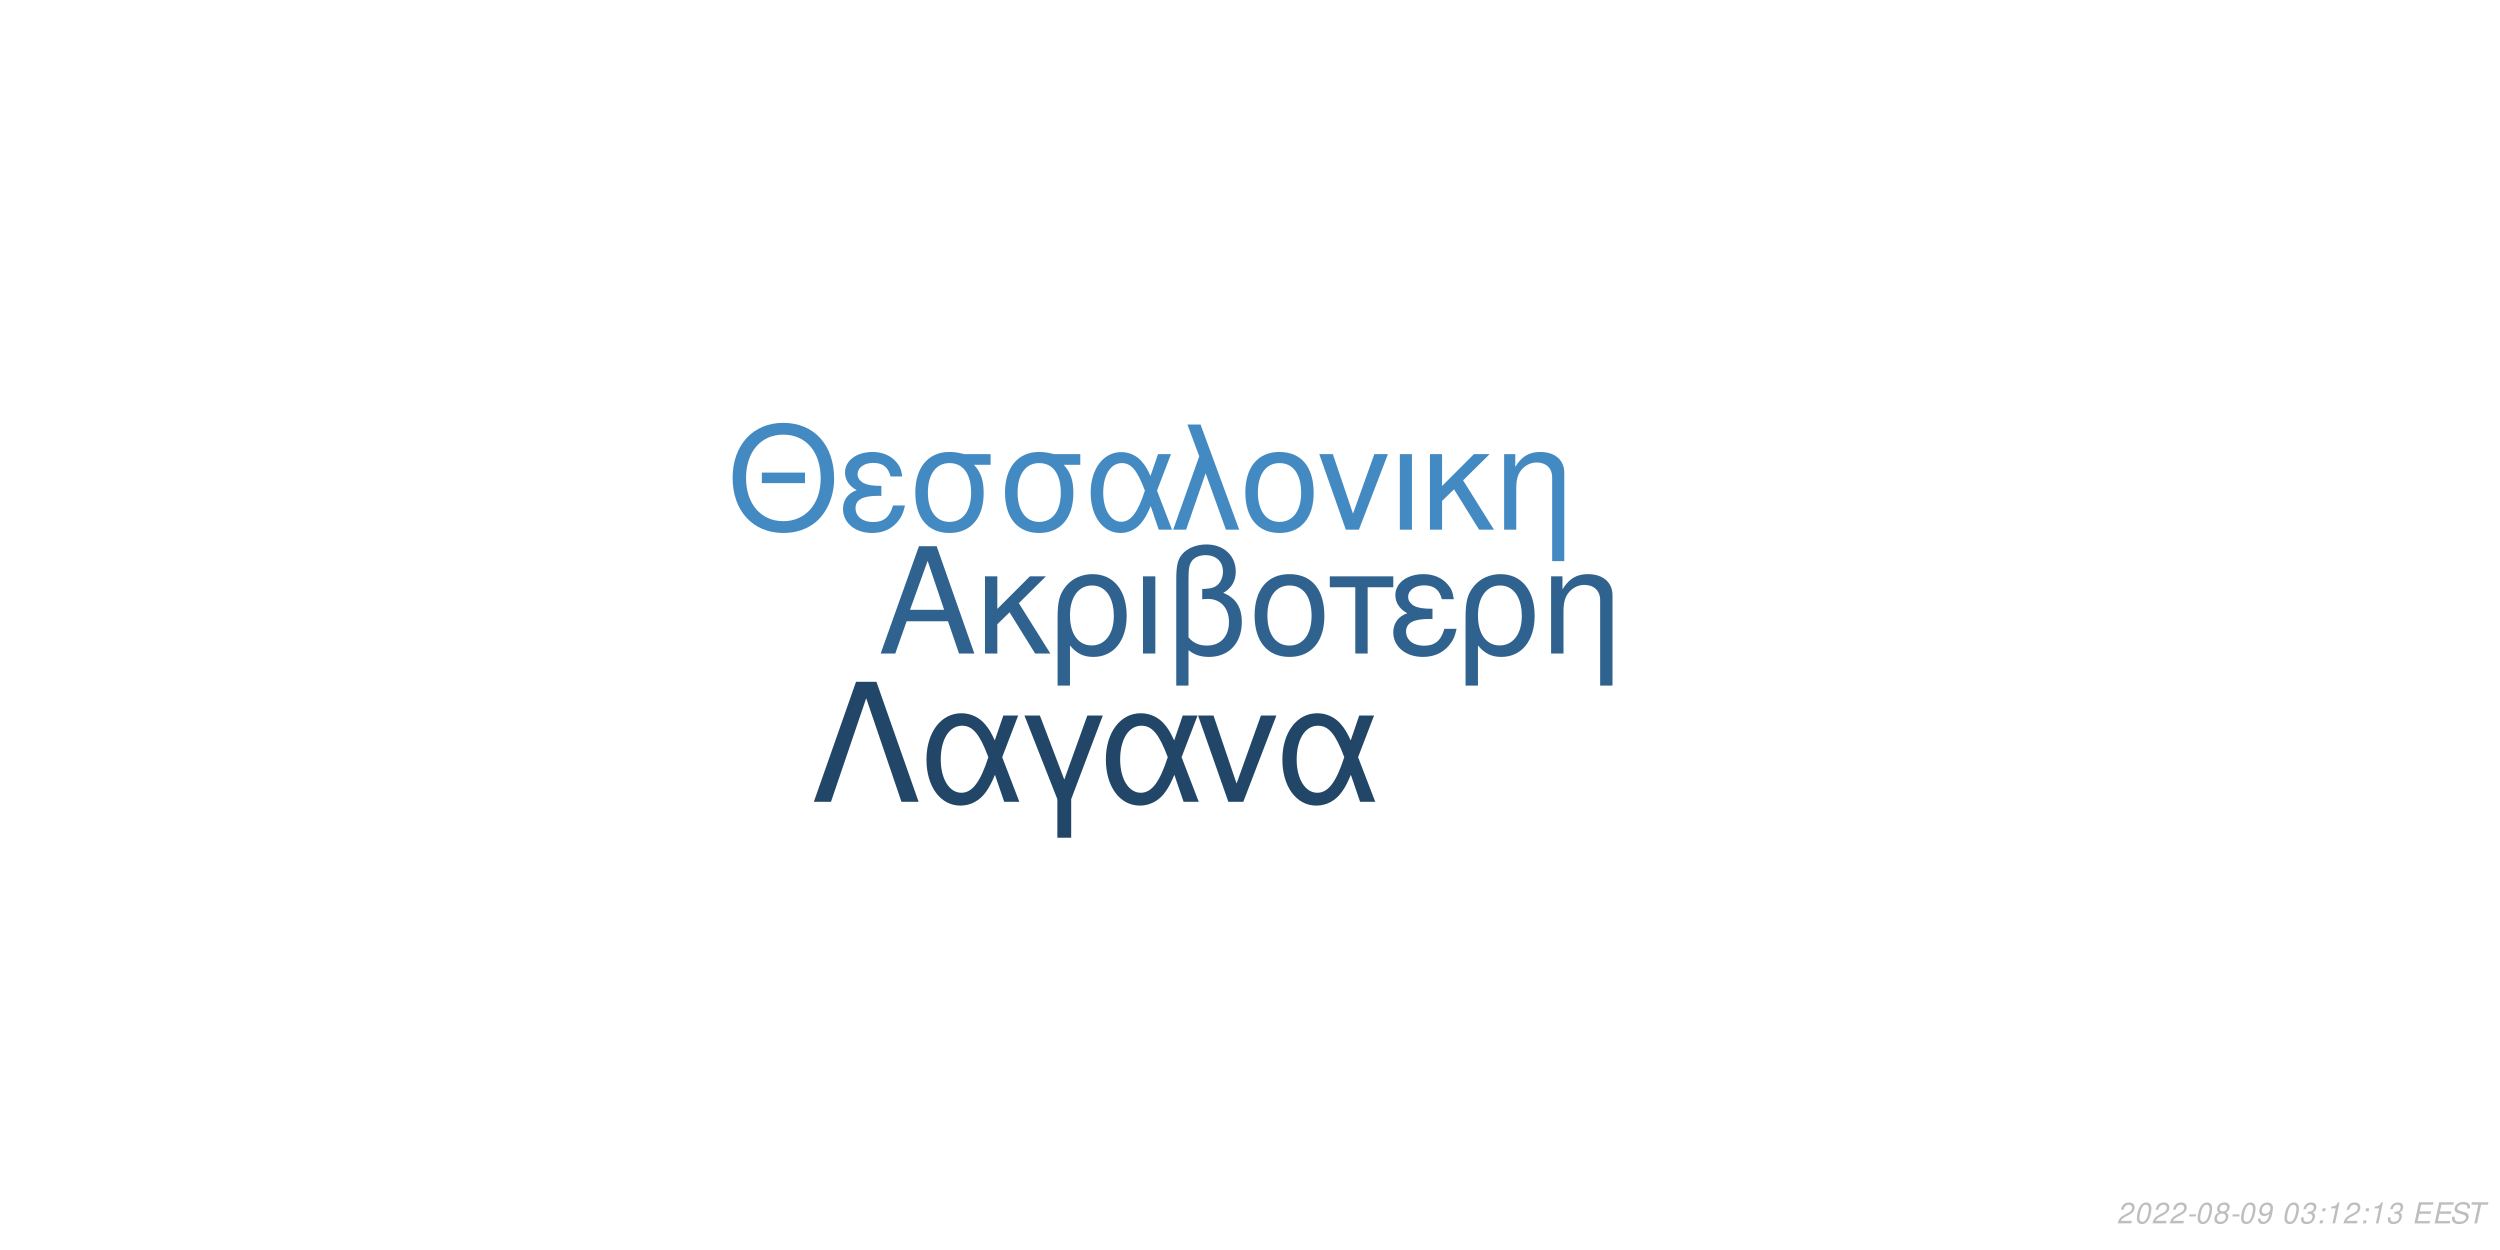
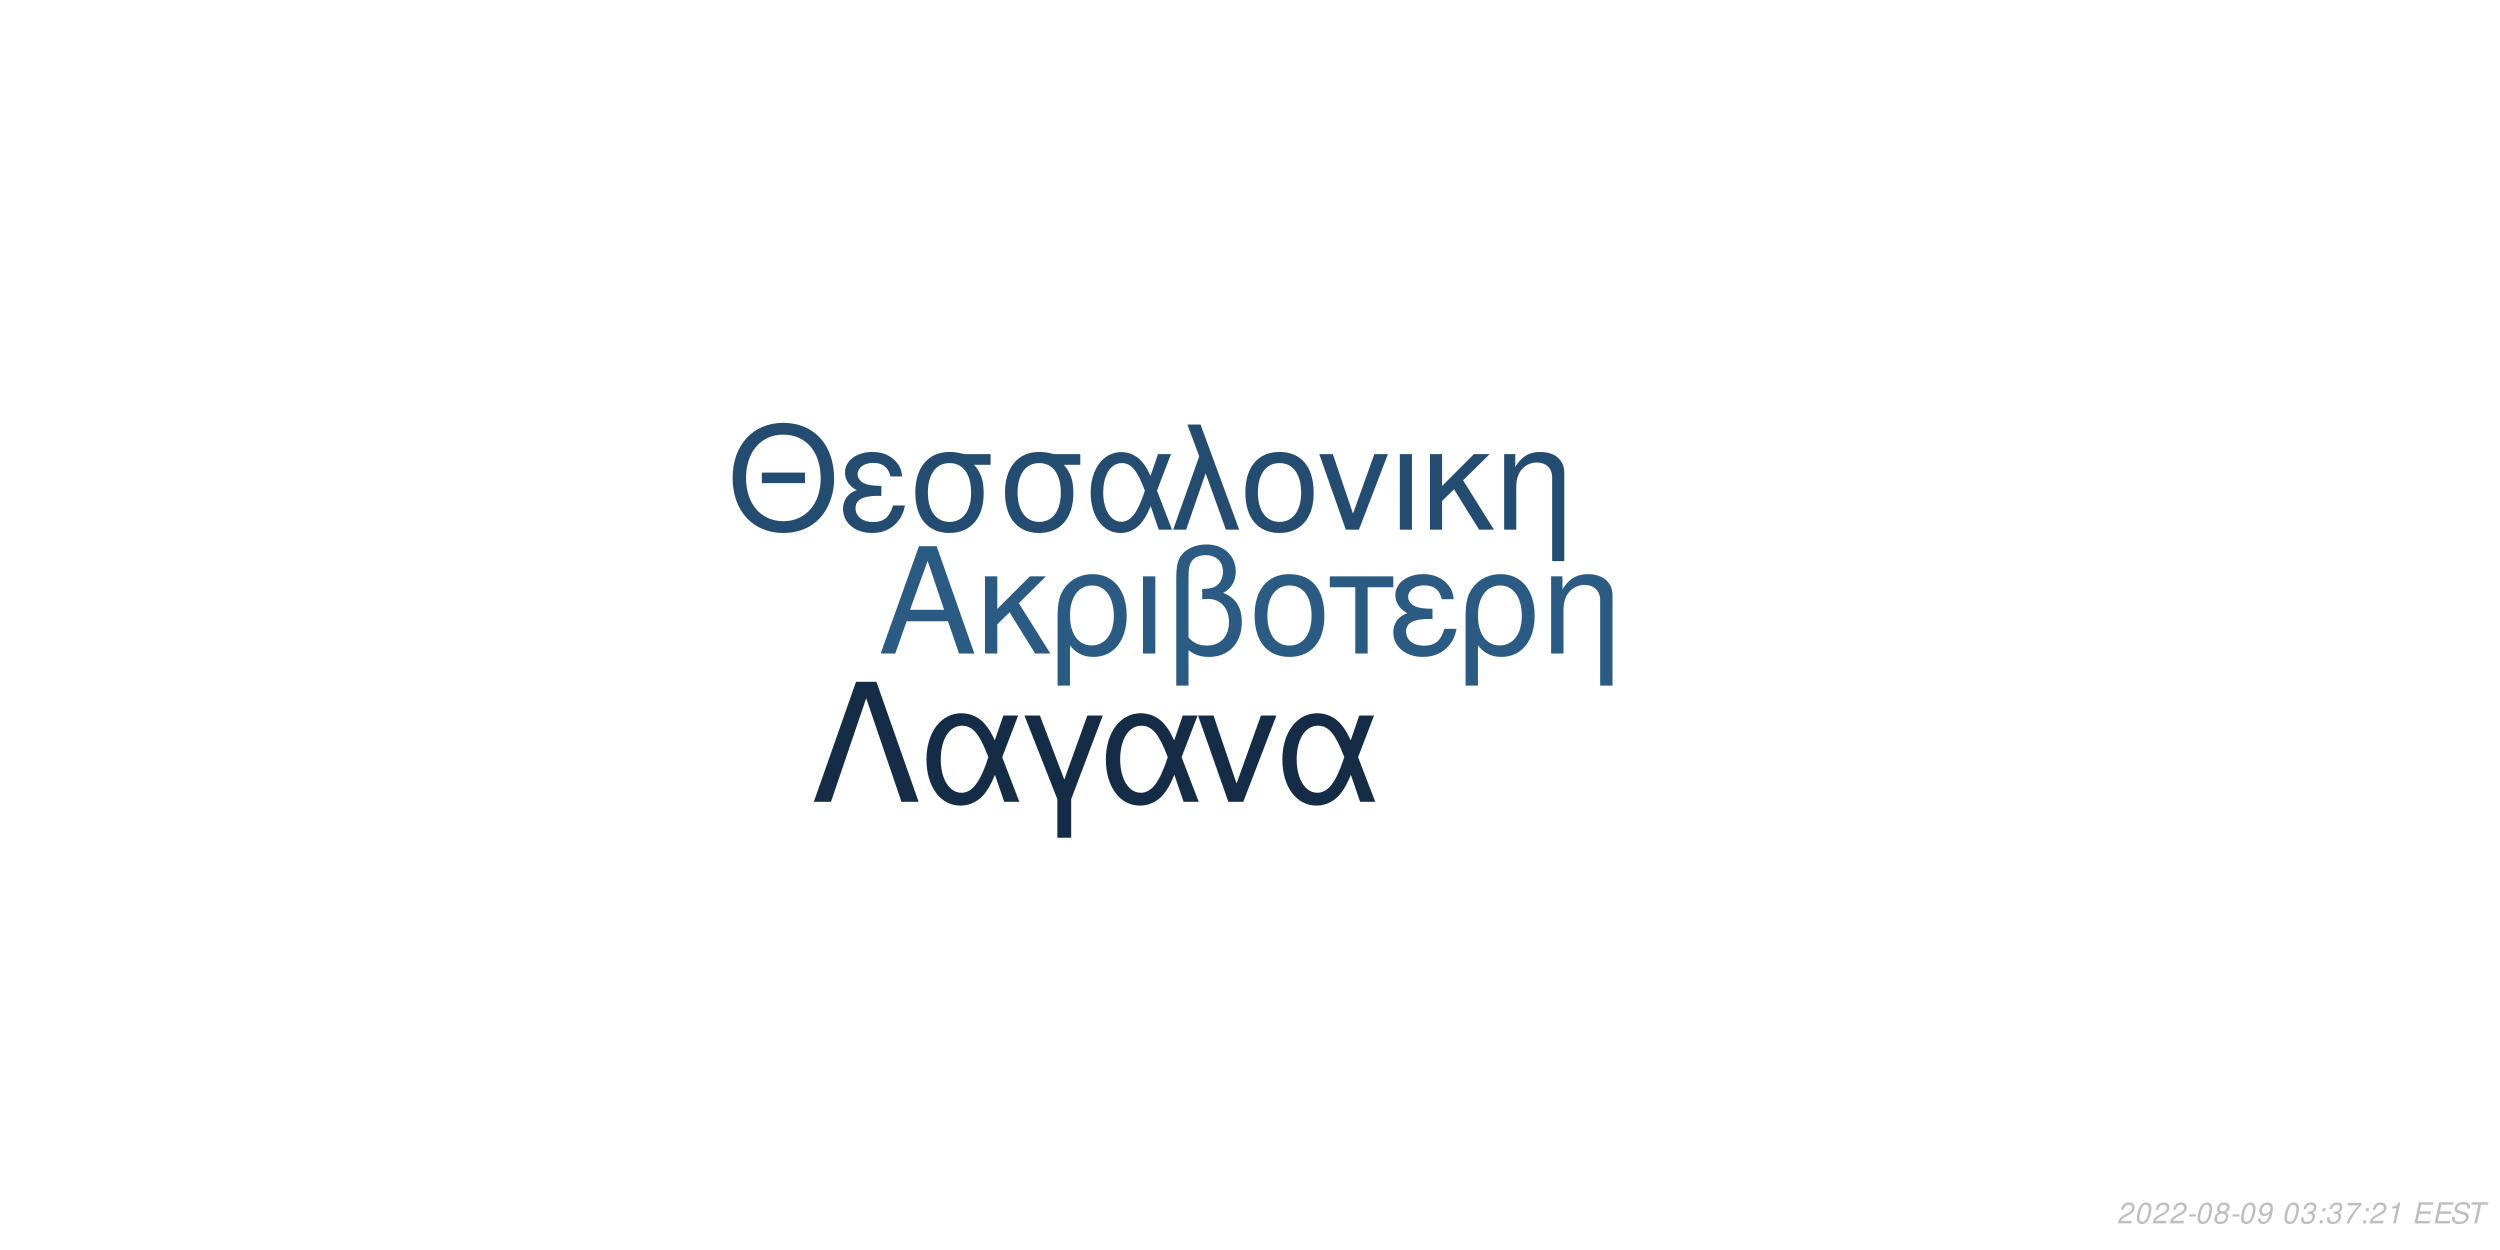
<svg xmlns="http://www.w3.org/2000/svg" xmlns:xlink="http://www.w3.org/1999/xlink" width="864pt" height="432pt" viewBox="0 0 864 432" version="1.1">
  <defs>
    <g>
      <symbol overflow="visible" id="glyph0-0">
        <path style="stroke:none;" d="" />
      </symbol>
      <symbol overflow="visible" id="glyph0-1">
        <path style="stroke:none;" d="M 24.125 -11.141 L 27.938 0 L 33.234 0 L 20.203 -37.094 L 14.094 -37.094 L 0.859 0 L 5.906 0 L 9.828 -11.141 Z M 22.797 -15.109 L 11 -15.109 L 17.094 -32.016 Z M 22.797 -15.109 " />
      </symbol>
      <symbol overflow="visible" id="glyph0-2">
        <path style="stroke:none;" d="M 7.172 -15.422 L 7.172 -26.672 L 2.906 -26.672 L 2.906 0 L 7.172 0 L 7.172 -10.125 L 11.406 -14.25 L 20.25 0 L 25.5 0 L 14.609 -17.406 L 23.969 -26.672 L 18.422 -26.672 Z M 7.172 -15.422 " />
      </symbol>
      <symbol overflow="visible" id="glyph0-3">
        <path style="stroke:none;" d="M 3 11.094 L 7.281 11.094 L 7.281 -2.797 C 9.516 -0.047 11.953 1.172 15.375 1.172 C 22.344 1.172 26.875 -4.422 26.875 -13.031 C 26.875 -21.891 22.297 -27.438 15.062 -27.438 C 11.297 -27.438 7.984 -25.906 5.797 -23.156 C 3.672 -20.516 3 -17.969 3 -12.359 Z M 14.906 -23.516 C 19.547 -23.516 22.438 -19.438 22.438 -12.922 C 22.438 -6.812 19.391 -2.797 14.812 -2.797 C 10.172 -2.797 7.281 -6.766 7.281 -13.125 C 7.281 -19.484 10.234 -23.516 14.906 -23.516 Z M 14.906 -23.516 " />
      </symbol>
      <symbol overflow="visible" id="glyph0-4">
        <path style="stroke:none;" d="M 3.516 0 L 7.781 0 L 7.781 -26.672 L 3.516 -26.672 Z M 3.516 0 " />
      </symbol>
      <symbol overflow="visible" id="glyph0-5">
        <path style="stroke:none;" d="M 4.016 11.094 L 8.25 11.094 L 8.25 -1.172 C 10.172 0.406 12.422 1.172 15.312 1.172 C 22.188 1.172 26.672 -3.609 26.672 -10.891 C 26.672 -15.984 24.578 -19.234 20.25 -20.969 C 23.109 -22.547 24.578 -25.031 24.578 -28.344 C 24.578 -33.844 20.406 -37.703 14.453 -37.703 C 10.938 -37.703 7.734 -36.391 6 -34.25 C 4.484 -32.422 4.016 -30.328 4.016 -25.391 Z M 8.25 -25.656 C 8.25 -29.359 8.5 -30.844 9.469 -32.062 C 10.375 -33.281 12.156 -34 14.094 -34 C 17.812 -34 20.156 -31.812 20.156 -28.297 C 20.156 -25.953 18.984 -23.812 17.297 -23.047 C 16.281 -22.547 15.469 -22.438 12.984 -22.297 L 12.984 -18.781 C 13.734 -18.828 14.344 -18.875 14.969 -18.875 C 19.344 -18.875 22.234 -15.719 22.234 -10.891 C 22.234 -5.906 19.281 -2.75 14.656 -2.75 C 11.953 -2.75 9.922 -3.609 8.25 -5.594 Z M 8.25 -25.656 " />
      </symbol>
      <symbol overflow="visible" id="glyph0-6">
        <path style="stroke:none;" d="M 14.094 -27.438 C 6.562 -27.438 2.094 -22.094 2.094 -13.125 C 2.094 -4.125 6.562 1.172 14.141 1.172 C 21.672 1.172 26.203 -4.172 26.203 -12.922 C 26.203 -22.188 21.828 -27.438 14.094 -27.438 Z M 14.141 -23.516 C 18.938 -23.516 21.781 -19.594 21.781 -12.984 C 21.781 -6.672 18.828 -2.75 14.141 -2.75 C 9.422 -2.75 6.516 -6.672 6.516 -13.125 C 6.516 -19.594 9.422 -23.516 14.141 -23.516 Z M 14.141 -23.516 " />
      </symbol>
      <symbol overflow="visible" id="glyph0-7">
        <path style="stroke:none;" d="M 7.891 0 L 12.156 0 L 12.156 -22.906 L 21.016 -22.906 L 21.016 -26.672 L -0.922 -26.672 L -0.922 -22.906 L 7.891 -22.906 Z M 7.891 0 " />
      </symbol>
      <symbol overflow="visible" id="glyph0-8">
        <path style="stroke:none;" d="M 14.562 -15.469 C 11.344 -15.469 9.562 -15.781 8.297 -16.438 C 6.922 -17.203 6.156 -18.328 6.156 -19.547 C 6.156 -21.891 8.453 -23.562 11.656 -23.562 C 15.062 -23.562 16.953 -22.094 17.812 -18.781 L 21.938 -18.781 C 21.578 -21.266 21.062 -22.5 19.797 -23.922 C 17.812 -26.203 14.906 -27.438 11.453 -27.438 C 5.797 -27.438 1.734 -24.375 1.734 -20.203 C 1.734 -17.609 3.156 -15.375 5.859 -13.938 C 2.797 -12.875 1.016 -10.484 1.016 -7.328 C 1.016 -2.391 5.297 1.172 11.25 1.172 C 14.969 1.172 17.906 -0.109 20.156 -2.641 C 21.578 -4.328 22.297 -5.797 22.906 -8.547 L 18.672 -8.547 C 17.5 -4.422 15.422 -2.703 11.609 -2.703 C 7.938 -2.703 5.438 -4.688 5.438 -7.578 C 5.438 -10.578 7.938 -11.953 13.484 -11.953 C 13.641 -11.953 14.094 -11.953 14.562 -11.906 Z M 14.562 -15.469 " />
      </symbol>
      <symbol overflow="visible" id="glyph0-9">
        <path style="stroke:none;" d="M 3.562 -26.672 L 3.562 0 L 7.844 0 L 7.844 -14.703 C 7.844 -17.906 8.5 -19.891 10.031 -21.531 C 11.406 -22.953 13.188 -23.719 15.062 -23.719 C 18.375 -23.719 20.516 -21.672 20.516 -18.469 L 20.516 11.094 L 24.781 11.094 L 24.781 -20.156 C 24.781 -24.578 21.469 -27.438 16.328 -27.438 C 12.359 -27.438 9.828 -25.906 7.484 -22.188 L 7.484 -26.672 Z M 3.562 -26.672 " />
      </symbol>
      <symbol overflow="visible" id="glyph1-0">
        <path style="stroke:none;" d="" />
      </symbol>
      <symbol overflow="visible" id="glyph1-1">
        <path style="stroke:none;" d="M 26.859 -19.734 L 11.953 -19.734 L 11.953 -16.094 L 26.859 -16.094 Z M 19.328 -36.922 C 8.922 -36.922 1.844 -29.25 1.844 -17.891 C 1.844 -6.484 8.875 1.141 19.391 1.141 C 23.812 1.141 27.703 -0.203 30.641 -2.688 C 34.578 -6.031 36.922 -11.656 36.922 -17.594 C 36.922 -29.297 30 -36.922 19.328 -36.922 Z M 19.328 -32.844 C 27.203 -32.844 32.281 -26.906 32.281 -17.688 C 32.281 -8.922 27.062 -2.938 19.391 -2.938 C 11.609 -2.938 6.484 -8.922 6.484 -17.891 C 6.484 -26.859 11.609 -32.844 19.328 -32.844 Z M 19.328 -32.844 " />
      </symbol>
      <symbol overflow="visible" id="glyph1-2">
        <path style="stroke:none;" d="M 14.25 -15.141 C 11.109 -15.141 9.375 -15.453 8.125 -16.094 C 6.781 -16.844 6.031 -17.938 6.031 -19.141 C 6.031 -21.422 8.266 -23.078 11.406 -23.078 C 14.75 -23.078 16.594 -21.625 17.438 -18.391 L 21.469 -18.391 C 21.125 -20.828 20.625 -22.031 19.391 -23.422 C 17.438 -25.656 14.594 -26.859 11.219 -26.859 C 5.688 -26.859 1.688 -23.875 1.688 -19.781 C 1.688 -17.234 3.094 -15.047 5.734 -13.656 C 2.734 -12.609 1 -10.266 1 -7.172 C 1 -2.344 5.188 1.141 11.016 1.141 C 14.656 1.141 17.547 -0.094 19.734 -2.594 C 21.125 -4.234 21.828 -5.688 22.422 -8.375 L 18.281 -8.375 C 17.141 -4.328 15.094 -2.641 11.359 -2.641 C 7.766 -2.641 5.328 -4.578 5.328 -7.422 C 5.328 -10.359 7.766 -11.703 13.203 -11.703 C 13.359 -11.703 13.797 -11.703 14.25 -11.656 Z M 14.25 -15.141 " />
      </symbol>
      <symbol overflow="visible" id="glyph1-3">
        <path style="stroke:none;" d="M 29 -26.109 L 19.938 -26.109 C 17.594 -26.703 16.438 -26.859 14.703 -26.859 C 7.469 -26.859 2.984 -21.469 2.984 -12.859 C 2.984 -4.031 7.375 1.141 14.797 1.141 C 22.172 1.141 26.609 -4.078 26.609 -12.656 C 26.609 -17.047 25.656 -19.828 23.266 -22.422 L 29 -22.422 Z M 14.797 -23.016 C 19.531 -23.016 22.266 -19.234 22.266 -12.75 C 22.266 -6.531 19.438 -2.688 14.797 -2.688 C 10.172 -2.688 7.328 -6.531 7.328 -12.859 C 7.328 -19.188 10.172 -23.016 14.797 -23.016 Z M 14.797 -23.016 " />
      </symbol>
      <symbol overflow="visible" id="glyph1-4">
        <path style="stroke:none;" d="M 29.344 -26.109 L 24.859 -26.109 L 22.266 -18.578 C 21.125 -21.031 20.484 -22.125 19.328 -23.469 C 17.547 -25.609 14.906 -26.812 12.156 -26.812 C 5.984 -26.812 1.594 -20.984 1.594 -12.812 C 1.594 -4.578 5.828 1.141 11.906 1.141 C 14.953 1.141 17.734 -0.344 19.625 -3.047 C 20.672 -4.531 21.281 -5.688 22.328 -8.172 L 25.109 0 L 29.703 0 L 24.516 -13.5 Z M 20.328 -13.5 C 17.891 -5.922 15.453 -2.734 12.156 -2.734 C 8.516 -2.734 5.922 -6.922 5.922 -12.812 C 5.922 -18.938 8.516 -23.016 12.359 -23.016 C 15.594 -23.016 17.688 -20.531 20.328 -13.5 Z M 20.328 -13.5 " />
      </symbol>
      <symbol overflow="visible" id="glyph1-5">
        <path style="stroke:none;" d="M 1.094 0 L 5.578 0 L 12.312 -19.484 L 19.328 0 L 23.922 0 L 10.562 -36.328 L 6.031 -36.328 L 10.109 -25.359 Z M 1.094 0 " />
      </symbol>
      <symbol overflow="visible" id="glyph1-6">
        <path style="stroke:none;" d="M 13.797 -26.859 C 6.422 -26.859 2.047 -21.625 2.047 -12.859 C 2.047 -4.031 6.422 1.141 13.859 1.141 C 21.234 1.141 25.656 -4.078 25.656 -12.656 C 25.656 -21.719 21.375 -26.859 13.797 -26.859 Z M 13.859 -23.016 C 18.531 -23.016 21.328 -19.188 21.328 -12.703 C 21.328 -6.531 18.438 -2.688 13.859 -2.688 C 9.219 -2.688 6.375 -6.531 6.375 -12.859 C 6.375 -19.188 9.219 -23.016 13.859 -23.016 Z M 13.859 -23.016 " />
      </symbol>
      <symbol overflow="visible" id="glyph1-7">
        <path style="stroke:none;" d="M 14.297 0 L 24.312 -26.109 L 19.625 -26.109 L 12.25 -5.531 L 5.281 -26.109 L 0.594 -26.109 L 9.766 0 Z M 14.297 0 " />
      </symbol>
      <symbol overflow="visible" id="glyph1-8">
        <path style="stroke:none;" d="M 3.438 0 L 7.625 0 L 7.625 -26.109 L 3.438 -26.109 Z M 3.438 0 " />
      </symbol>
      <symbol overflow="visible" id="glyph1-9">
        <path style="stroke:none;" d="M 7.031 -15.094 L 7.031 -26.109 L 2.844 -26.109 L 2.844 0 L 7.031 0 L 7.031 -9.922 L 11.156 -13.953 L 19.828 0 L 24.969 0 L 14.297 -17.047 L 23.469 -26.109 L 18.031 -26.109 Z M 7.031 -15.094 " />
      </symbol>
      <symbol overflow="visible" id="glyph1-10">
        <path style="stroke:none;" d="M 3.484 -26.109 L 3.484 0 L 7.672 0 L 7.672 -14.406 C 7.672 -17.547 8.328 -19.484 9.812 -21.078 C 11.156 -22.469 12.906 -23.219 14.75 -23.219 C 17.984 -23.219 20.078 -21.234 20.078 -18.094 L 20.078 10.859 L 24.266 10.859 L 24.266 -19.734 C 24.266 -24.062 21.031 -26.859 16 -26.859 C 12.109 -26.859 9.609 -25.359 7.328 -21.719 L 7.328 -26.109 Z M 3.484 -26.109 " />
      </symbol>
      <symbol overflow="visible" id="glyph2-0">
        <path style="stroke:none;" d="" />
      </symbol>
      <symbol overflow="visible" id="glyph2-1">
        <path style="stroke:none;" d="M 22.531 -41.484 L 15.484 -41.484 L 0.906 0 L 6.828 0 L 19 -35.797 L 31.188 0 L 37.109 0 Z M 22.531 -41.484 " />
      </symbol>
      <symbol overflow="visible" id="glyph2-2">
        <path style="stroke:none;" d="M 33.516 -29.812 L 28.391 -29.812 L 25.438 -21.219 C 24.125 -24.016 23.391 -25.266 22.078 -26.797 C 20.031 -29.25 17.016 -30.609 13.891 -30.609 C 6.828 -30.609 1.828 -23.953 1.828 -14.625 C 1.828 -5.234 6.656 1.312 13.594 1.312 C 17.078 1.312 20.266 -0.391 22.422 -3.469 C 23.609 -5.172 24.297 -6.484 25.5 -9.328 L 28.688 0 L 33.922 0 L 28 -15.422 Z M 23.219 -15.422 C 20.422 -6.766 17.641 -3.125 13.891 -3.125 C 9.734 -3.125 6.766 -7.906 6.766 -14.625 C 6.766 -21.625 9.734 -26.297 14.109 -26.297 C 17.812 -26.297 20.203 -23.453 23.219 -15.422 Z M 23.219 -15.422 " />
      </symbol>
      <symbol overflow="visible" id="glyph2-3">
        <path style="stroke:none;" d="M 12.062 12.406 L 16.844 12.406 L 16.844 -0.906 L 27.766 -29.812 L 22.422 -29.812 L 14.453 -7.688 L 6.031 -29.812 L 0.688 -29.812 L 12.062 -0.906 Z M 12.062 12.406 " />
      </symbol>
      <symbol overflow="visible" id="glyph2-4">
        <path style="stroke:none;" d="M 16.328 0 L 27.766 -29.812 L 22.422 -29.812 L 14 -6.312 L 6.031 -29.812 L 0.688 -29.812 L 11.156 0 Z M 16.328 0 " />
      </symbol>
      <symbol overflow="visible" id="glyph3-0">
        <path style="stroke:none;" d="" />
      </symbol>
      <symbol overflow="visible" id="glyph3-1">
        <path style="stroke:none;" d="M 5.234 -0.875 L 1.469 -0.875 C 1.641 -1.375 2.203 -1.891 3.109 -2.344 L 4.234 -2.938 C 5.562 -3.625 6.219 -4.469 6.219 -5.484 C 6.219 -5.938 6.062 -6.359 5.797 -6.656 C 5.469 -7.047 4.984 -7.234 4.312 -7.234 C 2.766 -7.234 1.891 -6.453 1.484 -4.734 L 2.375 -4.734 C 2.484 -5.188 2.609 -5.484 2.797 -5.75 C 3.094 -6.203 3.609 -6.453 4.188 -6.453 C 4.891 -6.453 5.344 -6.031 5.344 -5.375 C 5.344 -4.703 4.859 -4.094 4.016 -3.656 L 2.984 -3.125 C 1.234 -2.188 0.797 -1.656 0.344 -0.016 L 5.047 -0.016 Z M 5.234 -0.875 " />
      </symbol>
      <symbol overflow="visible" id="glyph3-2">
        <path style="stroke:none;" d="M 4.203 -7.234 C 3.375 -7.234 2.688 -6.812 2.125 -5.984 C 1.484 -5.047 0.984 -3.188 0.984 -1.734 C 0.984 -1.109 1.172 -0.562 1.484 -0.266 C 1.797 0.047 2.281 0.234 2.766 0.234 C 3.625 0.234 4.281 -0.156 4.859 -1.016 C 5.516 -1.953 6 -3.797 6 -5.266 C 6 -6.5 5.328 -7.234 4.203 -7.234 Z M 4.094 -6.453 C 4.734 -6.453 5.125 -5.984 5.125 -5.156 C 5.125 -4.203 4.781 -2.625 4.406 -1.812 C 3.984 -0.938 3.516 -0.547 2.875 -0.547 C 2.25 -0.547 1.875 -1.031 1.875 -1.828 C 1.875 -2.797 2.203 -4.344 2.594 -5.203 C 2.984 -6.047 3.453 -6.453 4.094 -6.453 Z M 4.094 -6.453 " />
      </symbol>
      <symbol overflow="visible" id="glyph3-3">
        <path style="stroke:none;" d="M 3.516 -3.125 L 1.125 -3.125 L 0.969 -2.406 L 3.359 -2.406 Z M 3.516 -3.125 " />
      </symbol>
      <symbol overflow="visible" id="glyph3-4">
        <path style="stroke:none;" d="M 4.766 -3.797 C 5.078 -3.969 5.234 -4.078 5.438 -4.234 C 5.812 -4.594 6.062 -5.172 6.062 -5.734 C 6.062 -6.625 5.344 -7.234 4.266 -7.234 C 2.812 -7.234 1.703 -6.219 1.703 -4.875 C 1.703 -4.406 1.875 -4.125 2.359 -3.812 C 1.297 -3.312 0.75 -2.516 0.75 -1.469 C 0.75 -0.438 1.547 0.234 2.812 0.234 C 3.656 0.234 4.359 -0.094 4.938 -0.734 C 5.359 -1.234 5.609 -1.859 5.609 -2.438 C 5.609 -3.047 5.312 -3.516 4.766 -3.797 Z M 4.109 -6.453 C 4.797 -6.453 5.188 -6.125 5.188 -5.578 C 5.188 -5.266 5.062 -4.922 4.859 -4.672 C 4.562 -4.312 4.188 -4.156 3.656 -4.156 C 2.984 -4.156 2.594 -4.453 2.594 -4.984 C 2.594 -5.859 3.203 -6.453 4.109 -6.453 Z M 3.453 -3.406 C 4.234 -3.406 4.734 -2.984 4.734 -2.312 C 4.734 -1.312 3.922 -0.547 2.875 -0.547 C 2.125 -0.547 1.625 -0.969 1.625 -1.625 C 1.625 -2.609 2.438 -3.406 3.453 -3.406 Z M 3.453 -3.406 " />
      </symbol>
      <symbol overflow="visible" id="glyph3-5">
        <path style="stroke:none;" d="M 0.844 -1.656 C 0.844 -1.547 0.844 -1.438 0.844 -1.375 C 0.844 -0.406 1.531 0.234 2.578 0.234 C 3.203 0.234 3.766 0.016 4.297 -0.438 C 4.938 -1 5.312 -1.656 5.594 -2.719 C 5.844 -3.672 6.016 -4.766 6.016 -5.375 C 6.016 -5.844 5.844 -6.328 5.547 -6.656 C 5.203 -7.031 4.703 -7.234 4.062 -7.234 C 2.516 -7.234 1.297 -5.938 1.297 -4.266 C 1.297 -3.203 1.984 -2.547 3.047 -2.547 C 3.484 -2.547 3.953 -2.672 4.281 -2.891 C 4.406 -2.984 4.547 -3.078 4.828 -3.344 C 4.438 -1.484 3.703 -0.547 2.703 -0.547 C 2.109 -0.547 1.719 -0.938 1.719 -1.547 L 1.719 -1.656 Z M 3.953 -6.453 C 4.625 -6.453 5.141 -5.953 5.141 -5.281 C 5.141 -4.188 4.312 -3.312 3.297 -3.312 C 2.594 -3.312 2.172 -3.734 2.172 -4.453 C 2.172 -5.562 2.984 -6.453 3.953 -6.453 Z M 3.953 -6.453 " />
      </symbol>
      <symbol overflow="visible" id="glyph3-6">
        <path style="stroke:none;" d="" />
      </symbol>
      <symbol overflow="visible" id="glyph3-7">
        <path style="stroke:none;" d="M 2.922 -3.312 C 3.125 -3.344 3.234 -3.344 3.375 -3.344 C 4.203 -3.344 4.688 -3 4.688 -2.406 C 4.688 -1.312 3.906 -0.547 2.781 -0.547 C 2.047 -0.547 1.594 -0.938 1.594 -1.562 C 1.594 -1.719 1.609 -1.844 1.656 -2.094 L 0.766 -2.094 C 0.734 -1.797 0.719 -1.641 0.719 -1.469 C 0.719 -0.375 1.406 0.234 2.641 0.234 C 3.547 0.234 4.297 -0.078 4.812 -0.656 C 5.266 -1.156 5.562 -1.875 5.562 -2.547 C 5.562 -3.125 5.344 -3.453 4.797 -3.734 C 5.641 -4.234 6.016 -4.844 6.016 -5.734 C 6.016 -6.656 5.312 -7.234 4.203 -7.234 C 3.375 -7.234 2.672 -6.938 2.188 -6.375 C 1.891 -6.031 1.703 -5.641 1.516 -4.906 L 2.391 -4.906 C 2.5 -5.359 2.594 -5.594 2.734 -5.812 C 3.047 -6.234 3.516 -6.453 4.078 -6.453 C 4.734 -6.453 5.141 -6.125 5.141 -5.578 C 5.141 -5.188 5.016 -4.797 4.797 -4.547 C 4.516 -4.234 4 -4.062 3.266 -4.062 L 3.078 -4.062 Z M 2.922 -3.312 " />
      </symbol>
      <symbol overflow="visible" id="glyph3-8">
        <path style="stroke:none;" d="M 2.359 -1.031 L 1.312 -1.031 L 1.094 0 L 2.141 0 Z M 3.266 -5.234 L 2.219 -5.234 L 2 -4.203 L 3.047 -4.203 Z M 3.266 -5.234 " />
      </symbol>
      <symbol overflow="visible" id="glyph3-9">
+         <path style="stroke:none;" d="M 6.703 -7.094 L 1.953 -7.094 L 1.766 -6.219 L 5.594 -6.219 C 3.344 -3.688 2.266 -2.109 1.375 0 L 2.344 0 C 3.031 -1.906 4.828 -4.594 6.547 -6.281 Z M 6.703 -7.094 " />
+       </symbol>
+       <symbol overflow="visible" id="glyph3-10">
        <path style="stroke:none;" d="M 3.703 -5.188 L 2.594 0 L 3.469 0 L 5.016 -7.234 L 4.438 -7.234 C 3.906 -6.156 3.688 -6.016 2.234 -5.812 L 2.109 -5.188 Z M 3.703 -5.188 " />
      </symbol>
-       <symbol overflow="visible" id="glyph3-10">
+       <symbol overflow="visible" id="glyph3-11">
        <path style="stroke:none;" d="M 2.547 -3.312 L 6.5 -3.312 L 6.688 -4.141 L 2.719 -4.141 L 3.219 -6.469 L 7.344 -6.469 L 7.516 -7.297 L 2.453 -7.297 L 0.906 0 L 6.125 0 L 6.297 -0.812 L 2.016 -0.812 Z M 2.547 -3.312 " />
      </symbol>
-       <symbol overflow="visible" id="glyph3-11">
+       <symbol overflow="visible" id="glyph3-12">
        <path style="stroke:none;" d="M 7.062 -5.156 C 7.125 -5.438 7.141 -5.562 7.141 -5.703 C 7.141 -6.156 6.938 -6.594 6.594 -6.891 C 6.188 -7.25 5.656 -7.406 4.875 -7.406 C 3.844 -7.406 3.047 -7.125 2.5 -6.562 C 2.094 -6.141 1.781 -5.438 1.781 -4.922 C 1.781 -4.297 2.219 -3.766 2.891 -3.562 L 4.594 -3.094 C 5.406 -2.859 5.734 -2.578 5.734 -2.094 C 5.734 -1.781 5.547 -1.406 5.266 -1.141 C 4.844 -0.766 4.266 -0.578 3.453 -0.578 C 2.328 -0.578 1.812 -0.984 1.812 -1.906 C 1.812 -2.047 1.812 -2.125 1.844 -2.312 L 0.984 -2.312 C 0.906 -2.062 0.891 -1.906 0.891 -1.688 C 0.891 -0.484 1.797 0.234 3.297 0.234 C 4.359 0.234 5.234 -0.062 5.812 -0.609 C 6.344 -1.078 6.688 -1.797 6.688 -2.375 C 6.688 -2.641 6.609 -2.906 6.453 -3.156 C 6.234 -3.5 5.938 -3.703 5.469 -3.828 L 3.75 -4.312 C 2.984 -4.547 2.734 -4.734 2.734 -5.188 C 2.734 -5.547 2.875 -5.844 3.188 -6.109 C 3.547 -6.438 4.031 -6.594 4.703 -6.594 C 5.266 -6.594 5.688 -6.484 5.906 -6.297 C 6.094 -6.125 6.219 -5.797 6.219 -5.516 C 6.219 -5.422 6.203 -5.344 6.188 -5.156 Z M 7.062 -5.156 " />
      </symbol>
-       <symbol overflow="visible" id="glyph3-12">
+       <symbol overflow="visible" id="glyph3-13">
        <path style="stroke:none;" d="M 4.938 -6.469 L 7.312 -6.469 L 7.484 -7.297 L 1.75 -7.297 L 1.578 -6.469 L 3.984 -6.469 L 2.609 0 L 3.547 0 Z M 4.938 -6.469 " />
      </symbol>
    </g>
  </defs>
  <g id="surface1">
    <rect x="0" y="0" width="864" height="432" style="fill:rgb(100%,100%,100%);fill-opacity:1;stroke:none;" />
-     <g style="fill:rgb(18.431%,38.431%,55.686%);fill-opacity:1;">
+     <g style="fill:rgb(16.863%,35.686%,51.373%);fill-opacity:1;">
      <use xlink:href="#glyph0-1" x="303.5" y="225.861" />
      <use xlink:href="#glyph0-2" x="337.5" y="225.861" />
      <use xlink:href="#glyph0-3" x="362.5" y="225.861" />
      <use xlink:href="#glyph0-4" x="391.5" y="225.861" />
      <use xlink:href="#glyph0-5" x="402.5" y="225.861" />
      <use xlink:href="#glyph0-6" x="431.5" y="225.861" />
      <use xlink:href="#glyph0-7" x="460.5" y="225.861" />
      <use xlink:href="#glyph0-8" x="480.5" y="225.861" />
      <use xlink:href="#glyph0-3" x="503.5" y="225.861" />
      <use xlink:href="#glyph0-9" x="532.5" y="225.861" />
    </g>
-     <g style="fill:rgb(26.275%,54.118%,76.471%);fill-opacity:1;">
+     <g style="fill:rgb(14.118%,29.804%,43.922%);fill-opacity:1;">
      <use xlink:href="#glyph1-1" x="251.348" y="183.058" />
      <use xlink:href="#glyph1-2" x="290.348" y="183.058" />
      <use xlink:href="#glyph1-3" x="313.348" y="183.058" />
      <use xlink:href="#glyph1-3" x="344.348" y="183.058" />
      <use xlink:href="#glyph1-4" x="375.348" y="183.058" />
      <use xlink:href="#glyph1-5" x="404.348" y="183.058" />
      <use xlink:href="#glyph1-6" x="428.348" y="183.058" />
      <use xlink:href="#glyph1-7" x="455.348" y="183.058" />
      <use xlink:href="#glyph1-8" x="480.348" y="183.058" />
      <use xlink:href="#glyph1-9" x="491.348" y="183.058" />
      <use xlink:href="#glyph1-10" x="516.348" y="183.058" />
    </g>
-     <g style="fill:rgb(12.941%,27.451%,40.392%);fill-opacity:1;">
+     <g style="fill:rgb(7.843%,17.255%,27.059%);fill-opacity:1;">
      <use xlink:href="#glyph2-1" x="280.359" y="277.105" />
      <use xlink:href="#glyph2-2" x="318.359" y="277.105" />
      <use xlink:href="#glyph2-3" x="353.359" y="277.105" />
      <use xlink:href="#glyph2-2" x="380.359" y="277.105" />
      <use xlink:href="#glyph2-4" x="413.359" y="277.105" />
      <use xlink:href="#glyph2-2" x="441.359" y="277.105" />
    </g>
    <g style="fill:rgb(74.51%,74.51%,74.51%);fill-opacity:1;">
      <use xlink:href="#glyph3-1" x="731.52" y="422.81" />
      <use xlink:href="#glyph3-2" x="737.52" y="422.81" />
      <use xlink:href="#glyph3-1" x="743.52" y="422.81" />
      <use xlink:href="#glyph3-1" x="749.52" y="422.81" />
      <use xlink:href="#glyph3-3" x="755.52" y="422.81" />
      <use xlink:href="#glyph3-2" x="758.52" y="422.81" />
      <use xlink:href="#glyph3-4" x="764.52" y="422.81" />
      <use xlink:href="#glyph3-3" x="770.52" y="422.81" />
      <use xlink:href="#glyph3-2" x="773.52" y="422.81" />
      <use xlink:href="#glyph3-5" x="779.52" y="422.81" />
      <use xlink:href="#glyph3-6" x="785.52" y="422.81" />
      <use xlink:href="#glyph3-2" x="788.52" y="422.81" />
      <use xlink:href="#glyph3-7" x="794.52" y="422.81" />
      <use xlink:href="#glyph3-8" x="800.52" y="422.81" />
-       <use xlink:href="#glyph3-9" x="803.52" y="422.81" />
-       <use xlink:href="#glyph3-1" x="809.52" y="422.81" />
+       <use xlink:href="#glyph3-7" x="803.52" y="422.81" />
+       <use xlink:href="#glyph3-9" x="809.52" y="422.81" />
      <use xlink:href="#glyph3-8" x="815.52" y="422.81" />
-       <use xlink:href="#glyph3-9" x="818.52" y="422.81" />
-       <use xlink:href="#glyph3-7" x="824.52" y="422.81" />
+       <use xlink:href="#glyph3-1" x="818.52" y="422.81" />
+       <use xlink:href="#glyph3-10" x="824.52" y="422.81" />
      <use xlink:href="#glyph3-6" x="830.52" y="422.81" />
-       <use xlink:href="#glyph3-10" x="833.52" y="422.81" />
-       <use xlink:href="#glyph3-10" x="840.52" y="422.81" />
-       <use xlink:href="#glyph3-11" x="846.52" y="422.81" />
-       <use xlink:href="#glyph3-12" x="852.52" y="422.81" />
+       <use xlink:href="#glyph3-11" x="833.52" y="422.81" />
+       <use xlink:href="#glyph3-11" x="840.52" y="422.81" />
+       <use xlink:href="#glyph3-12" x="846.52" y="422.81" />
+       <use xlink:href="#glyph3-13" x="852.52" y="422.81" />
    </g>
  </g>
</svg>
